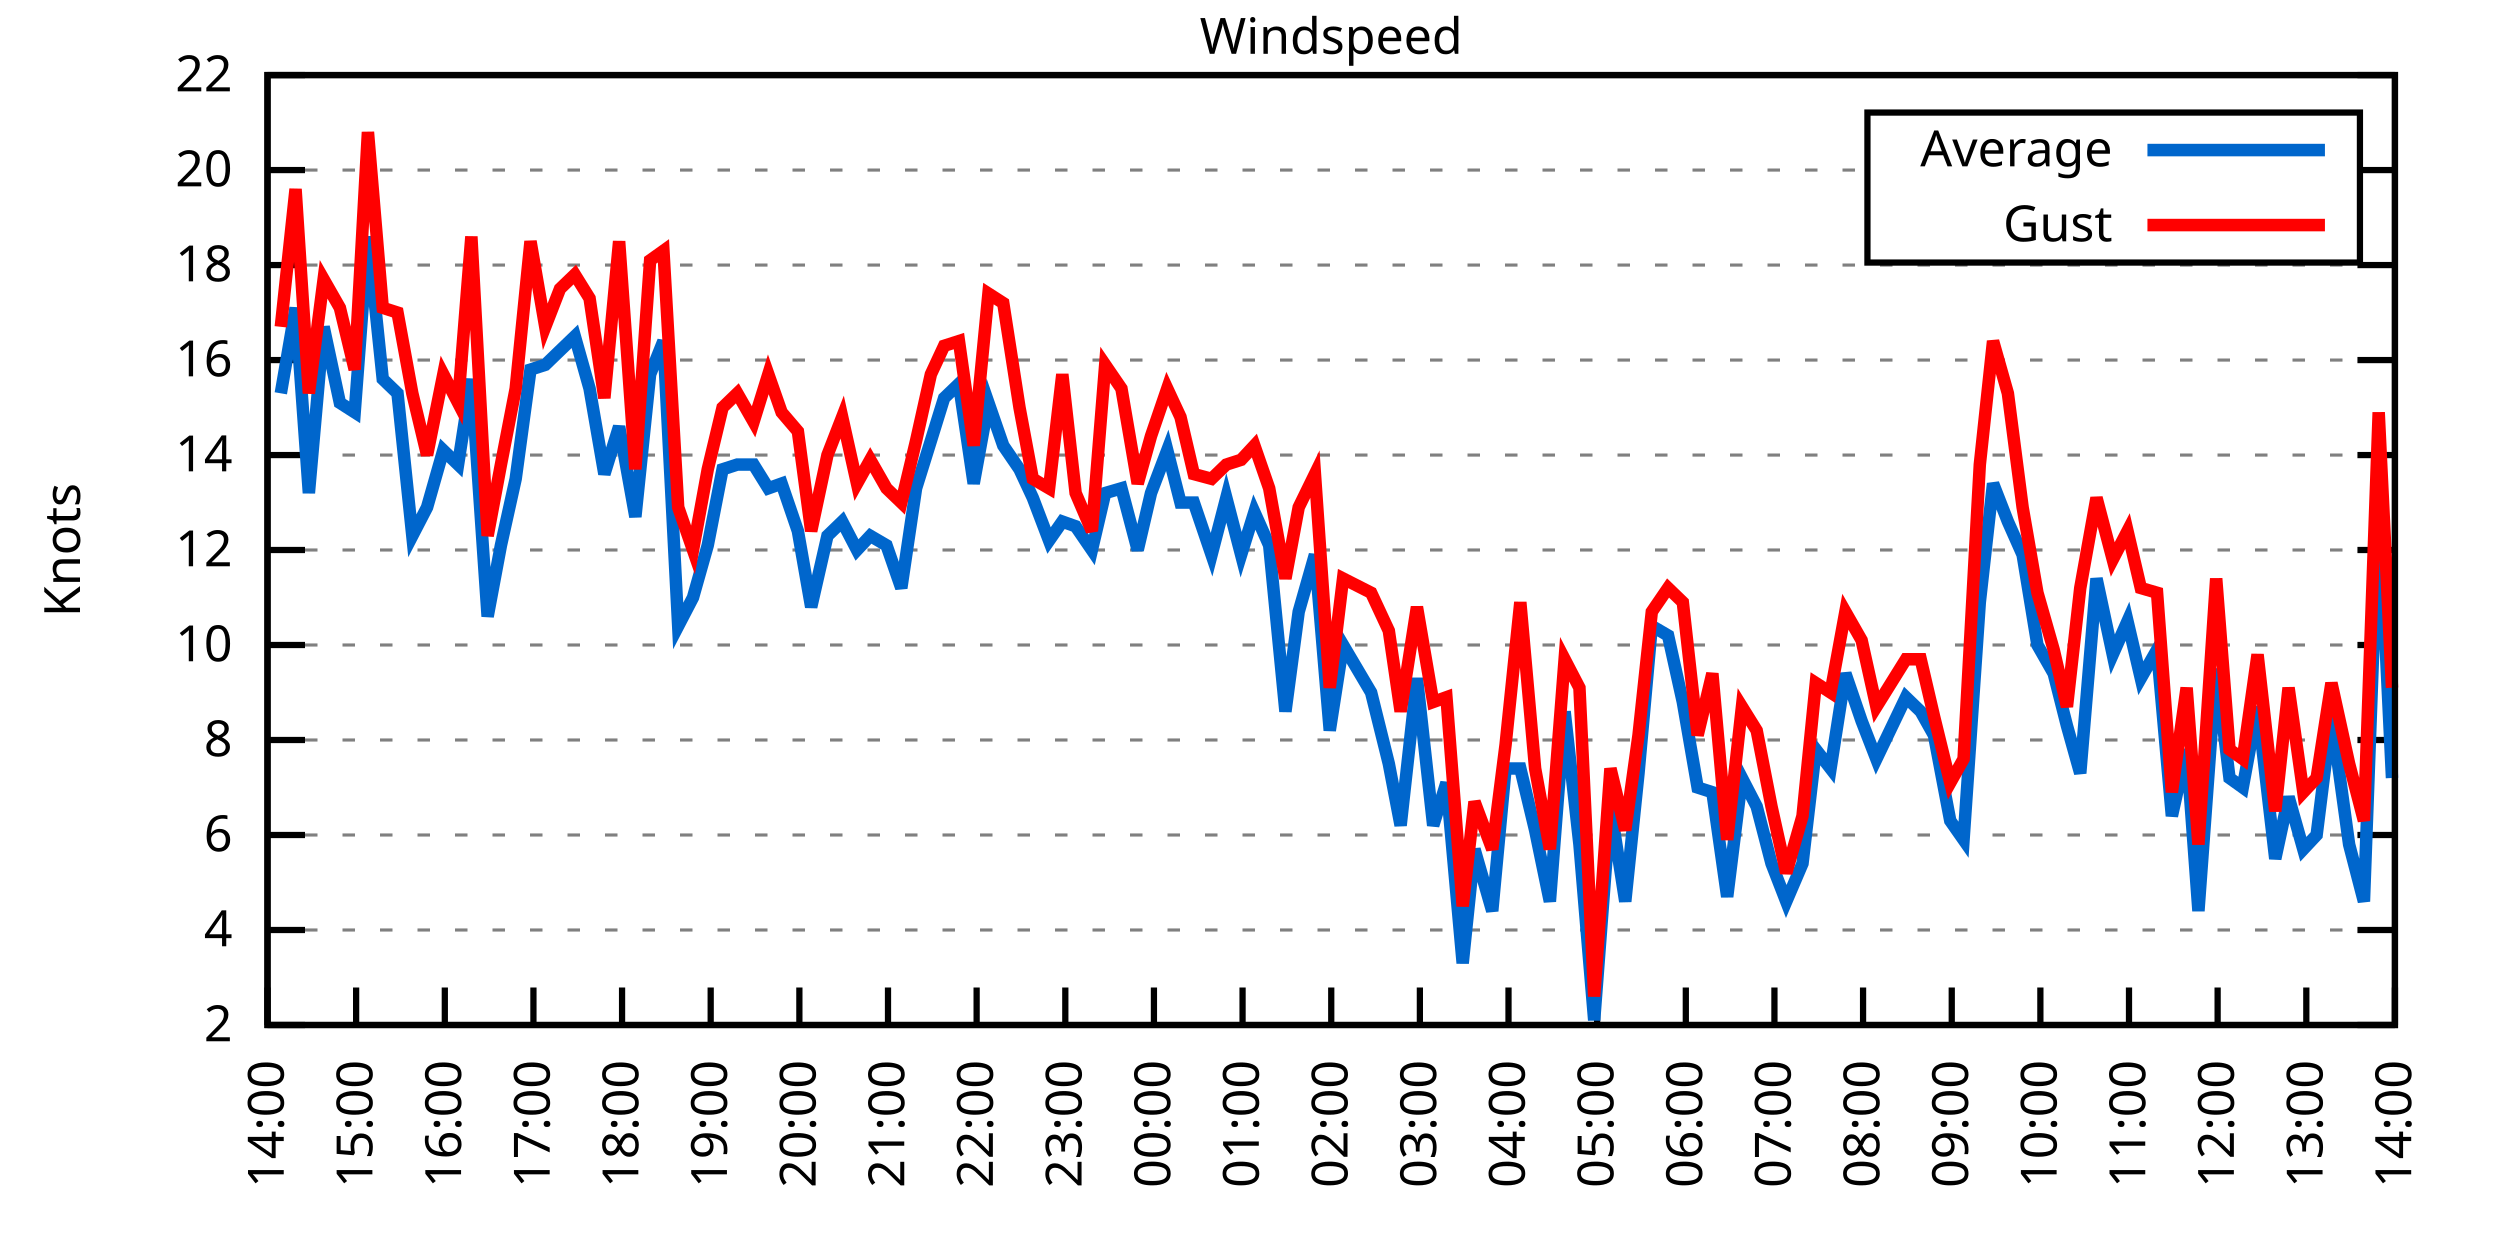
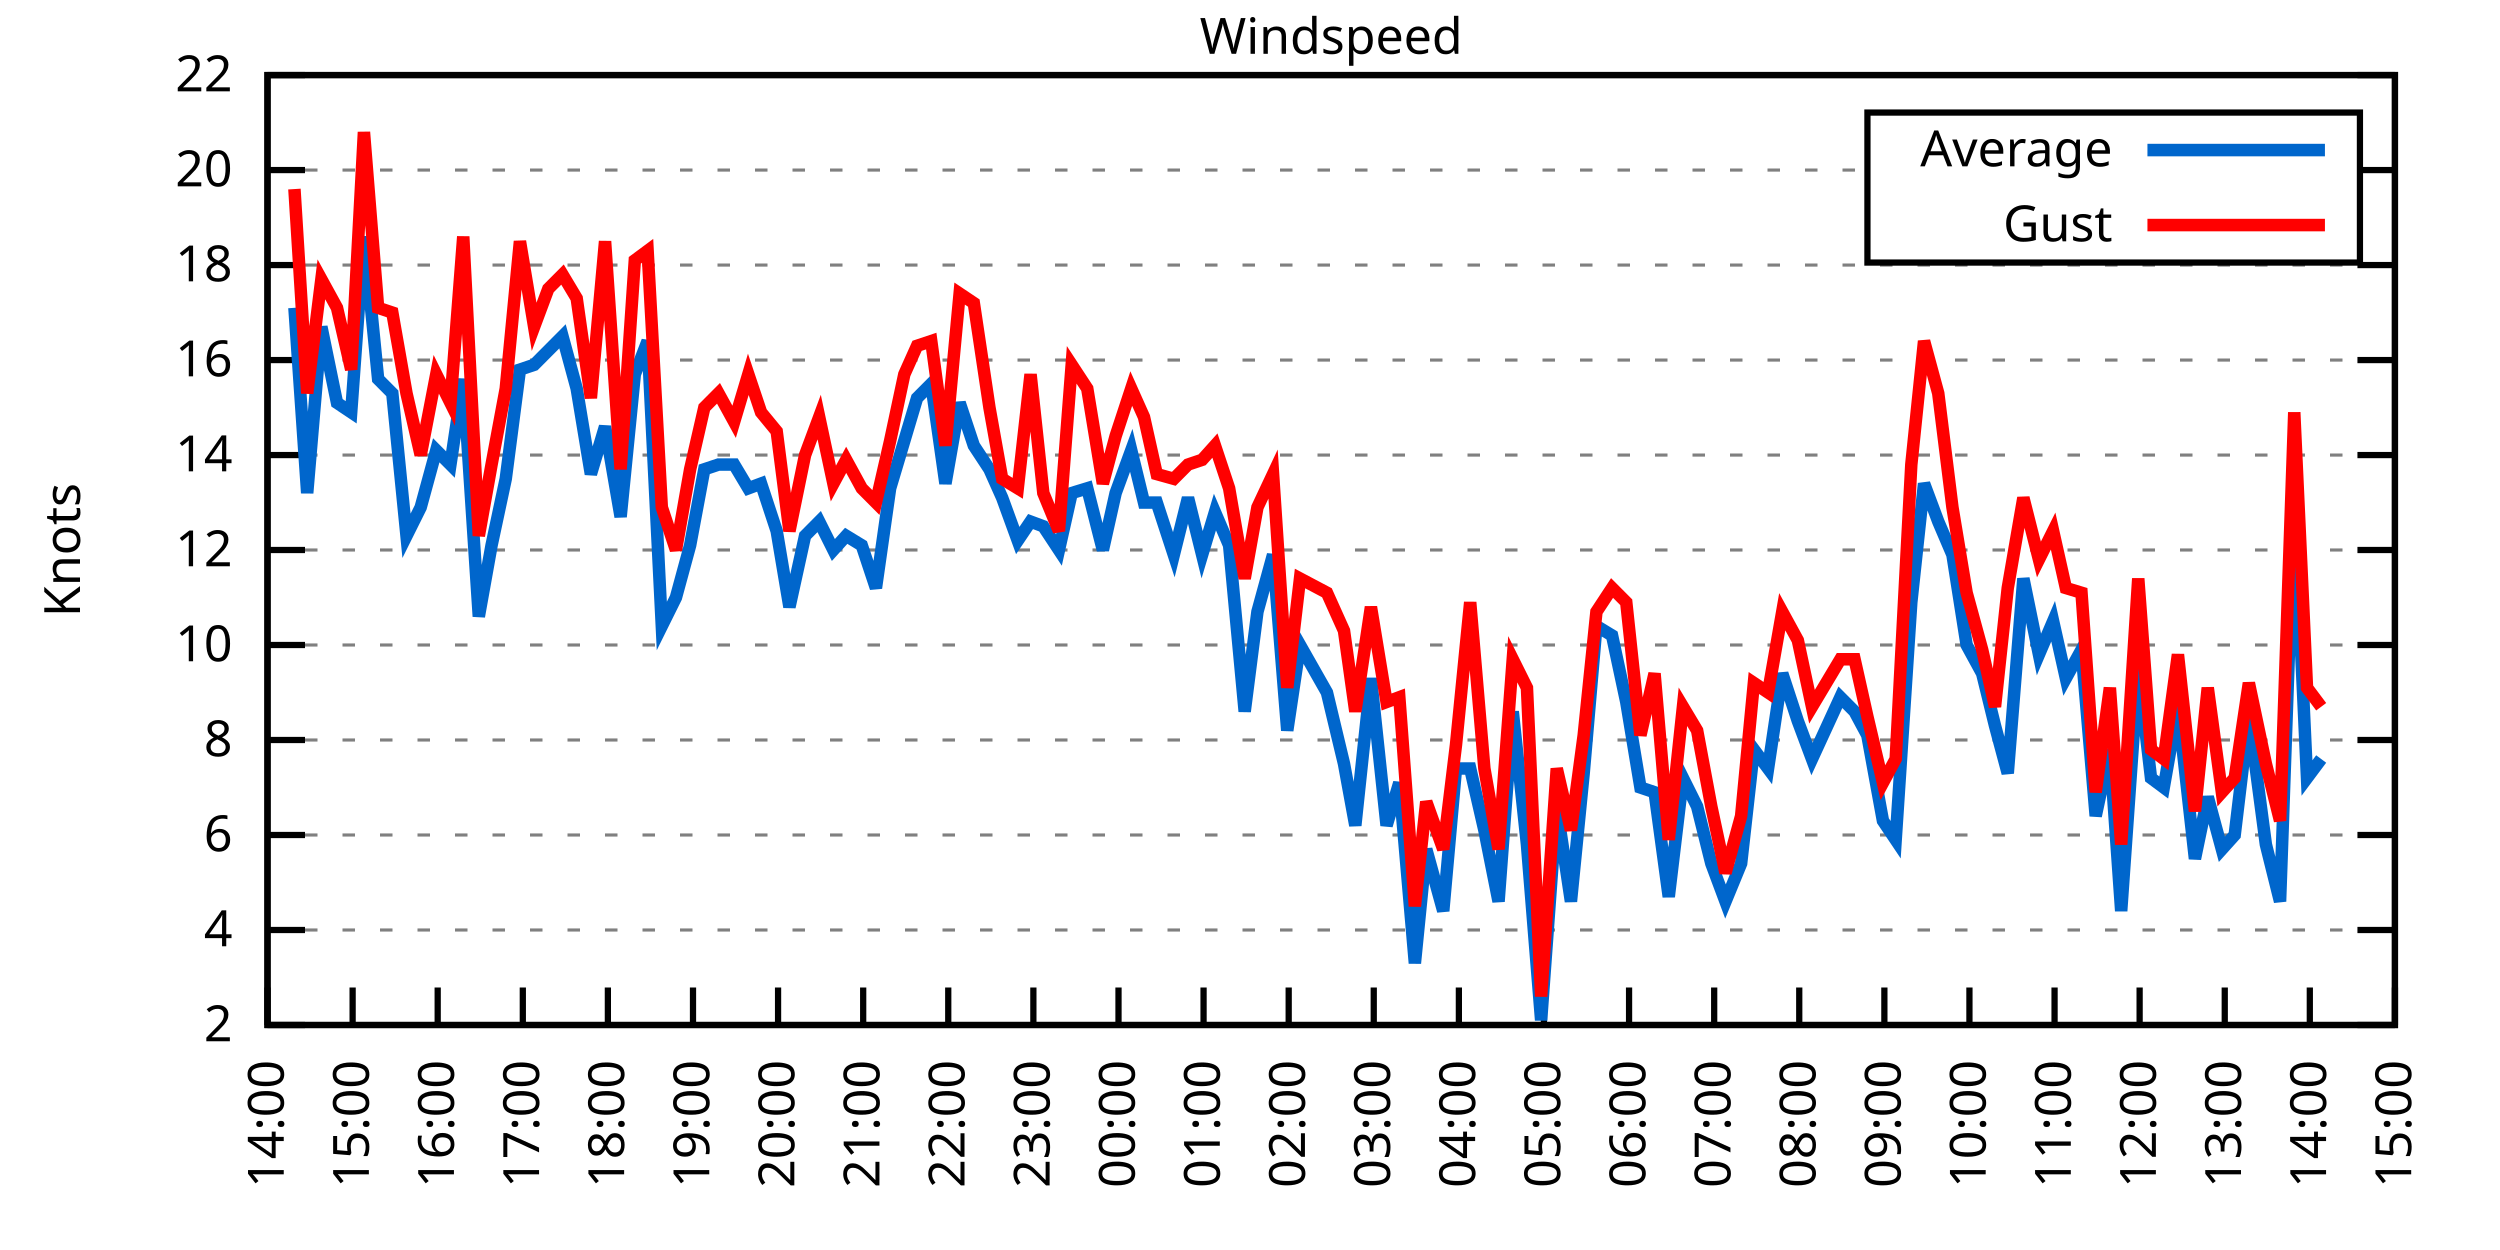
<svg xmlns="http://www.w3.org/2000/svg" xmlns:xlink="http://www.w3.org/1999/xlink" width="400" height="200" viewBox="0 0 400 200">
  <g id="gnuplot_canvas">
    <rect x="0" y="0" width="400" height="200" fill="none" />
    <defs>
      <circle id="gpDot" r="0.5" stroke-width="0.5" stroke="currentColor" />
      <path id="gpPt0" stroke-width="0.333" stroke="currentColor" d="M-1,0 h2 M0,-1 v2" />
      <path id="gpPt1" stroke-width="0.333" stroke="currentColor" d="M-1,-1 L1,1 M1,-1 L-1,1" />
      <path id="gpPt2" stroke-width="0.333" stroke="currentColor" d="M-1,0 L1,0 M0,-1 L0,1 M-1,-1 L1,1 M-1,1 L1,-1" />
      <rect id="gpPt3" stroke-width="0.333" stroke="currentColor" x="-1" y="-1" width="2" height="2" />
      <rect id="gpPt4" stroke-width="0.333" stroke="currentColor" fill="currentColor" x="-1" y="-1" width="2" height="2" />
      <circle id="gpPt5" stroke-width="0.333" stroke="currentColor" cx="0" cy="0" r="1" />
      <use xlink:href="#gpPt5" id="gpPt6" fill="currentColor" stroke="none" />
      <path id="gpPt7" stroke-width="0.333" stroke="currentColor" d="M0,-1.33 L-1.33,0.67 L1.33,0.67 z" />
      <use xlink:href="#gpPt7" id="gpPt8" fill="currentColor" stroke="none" />
      <use xlink:href="#gpPt7" id="gpPt9" stroke="currentColor" transform="rotate(180)" />
      <use xlink:href="#gpPt9" id="gpPt10" fill="currentColor" stroke="none" />
      <use xlink:href="#gpPt3" id="gpPt11" stroke="currentColor" transform="rotate(45)" />
      <use xlink:href="#gpPt11" id="gpPt12" fill="currentColor" stroke="none" />
      <path id="gpPt13" stroke-width="0.333" stroke="currentColor" d="M0,1.330 L1.265,0.411 L0.782,-1.067 L-0.782,-1.076 L-1.265,0.411 z" />
      <use xlink:href="#gpPt13" id="gpPt14" fill="currentColor" stroke="none" />
      <filter id="textbox" filterUnits="objectBoundingBox" x="0" y="0" height="1" width="1">
        <feFlood flood-color="white" flood-opacity="1" result="bgnd" />
        <feComposite in="SourceGraphic" in2="bgnd" operator="atop" />
      </filter>
      <filter id="greybox" filterUnits="objectBoundingBox" x="0" y="0" height="1" width="1">
        <feFlood flood-color="lightgrey" flood-opacity="1" result="grey" />
        <feComposite in="SourceGraphic" in2="grey" operator="atop" />
      </filter>
    </defs>
    <g fill="none" color="white" stroke="currentColor" stroke-width="1.00" stroke-linecap="butt" stroke-linejoin="miter">
</g>
    <g fill="none" color="black" stroke="currentColor" stroke-width="1.00" stroke-linecap="butt" stroke-linejoin="miter">
      <g stroke="none" shape-rendering="crispEdges">
        <polygon fill="rgb(255, 255, 255)" points="42.80,164.00 383.18,164.00 383.18,12.02 42.80,12.02 " />
      </g>
    </g>
    <g fill="none" color="black" stroke="currentColor" stroke-width="1.00" stroke-linecap="butt" stroke-linejoin="miter">
</g>
    <g fill="none" color="black" stroke="black" stroke-width="0.50" stroke-linecap="butt" stroke-linejoin="miter">
</g>
    <g fill="none" color="gray" stroke="currentColor" stroke-width="0.50" stroke-linecap="butt" stroke-linejoin="miter">
      <path stroke="gray" stroke-dasharray="2,4" class="gridline" d="M42.80,164.00 L383.19,164.00  " />
    </g>
    <g fill="none" color="gray" stroke="gray" stroke-width="1.00" stroke-linecap="butt" stroke-linejoin="miter">
</g>
    <g fill="none" color="black" stroke="currentColor" stroke-width="1.00" stroke-linecap="butt" stroke-linejoin="miter">
      <path stroke="black" d="M42.80,164.00 L48.80,164.00 M383.19,164.00 L377.19,164.00  " />
      <g transform="translate(37.20,166.60)" stroke="none" fill="black" font-family="Sans" font-size="8.00" text-anchor="end">
        <text>
          <tspan font-family="Sans"> 2</tspan>
        </text>
      </g>
    </g>
    <g fill="none" color="black" stroke="currentColor" stroke-width="1.00" stroke-linecap="butt" stroke-linejoin="miter">
</g>
    <g fill="none" color="black" stroke="black" stroke-width="0.50" stroke-linecap="butt" stroke-linejoin="miter">
</g>
    <g fill="none" color="gray" stroke="currentColor" stroke-width="0.50" stroke-linecap="butt" stroke-linejoin="miter">
      <path stroke="gray" stroke-dasharray="2,4" class="gridline" d="M42.80,148.80 L383.19,148.80  " />
    </g>
    <g fill="none" color="gray" stroke="gray" stroke-width="1.00" stroke-linecap="butt" stroke-linejoin="miter">
</g>
    <g fill="none" color="black" stroke="currentColor" stroke-width="1.00" stroke-linecap="butt" stroke-linejoin="miter">
      <path stroke="black" d="M42.80,148.80 L48.80,148.80 M383.19,148.80 L377.19,148.80  " />
      <g transform="translate(37.20,151.40)" stroke="none" fill="black" font-family="Sans" font-size="8.00" text-anchor="end">
        <text>
          <tspan font-family="Sans"> 4</tspan>
        </text>
      </g>
    </g>
    <g fill="none" color="black" stroke="currentColor" stroke-width="1.00" stroke-linecap="butt" stroke-linejoin="miter">
</g>
    <g fill="none" color="black" stroke="black" stroke-width="0.50" stroke-linecap="butt" stroke-linejoin="miter">
</g>
    <g fill="none" color="gray" stroke="currentColor" stroke-width="0.50" stroke-linecap="butt" stroke-linejoin="miter">
      <path stroke="gray" stroke-dasharray="2,4" class="gridline" d="M42.80,133.60 L383.19,133.60  " />
    </g>
    <g fill="none" color="gray" stroke="gray" stroke-width="1.00" stroke-linecap="butt" stroke-linejoin="miter">
</g>
    <g fill="none" color="black" stroke="currentColor" stroke-width="1.00" stroke-linecap="butt" stroke-linejoin="miter">
      <path stroke="black" d="M42.80,133.60 L48.80,133.60 M383.19,133.60 L377.19,133.60  " />
      <g transform="translate(37.20,136.20)" stroke="none" fill="black" font-family="Sans" font-size="8.00" text-anchor="end">
        <text>
          <tspan font-family="Sans"> 6</tspan>
        </text>
      </g>
    </g>
    <g fill="none" color="black" stroke="currentColor" stroke-width="1.00" stroke-linecap="butt" stroke-linejoin="miter">
</g>
    <g fill="none" color="black" stroke="black" stroke-width="0.50" stroke-linecap="butt" stroke-linejoin="miter">
</g>
    <g fill="none" color="gray" stroke="currentColor" stroke-width="0.50" stroke-linecap="butt" stroke-linejoin="miter">
      <path stroke="gray" stroke-dasharray="2,4" class="gridline" d="M42.80,118.40 L383.19,118.40  " />
    </g>
    <g fill="none" color="gray" stroke="gray" stroke-width="1.00" stroke-linecap="butt" stroke-linejoin="miter">
</g>
    <g fill="none" color="black" stroke="currentColor" stroke-width="1.00" stroke-linecap="butt" stroke-linejoin="miter">
      <path stroke="black" d="M42.80,118.40 L48.80,118.40 M383.19,118.40 L377.19,118.40  " />
      <g transform="translate(37.20,121.00)" stroke="none" fill="black" font-family="Sans" font-size="8.00" text-anchor="end">
        <text>
          <tspan font-family="Sans"> 8</tspan>
        </text>
      </g>
    </g>
    <g fill="none" color="black" stroke="currentColor" stroke-width="1.00" stroke-linecap="butt" stroke-linejoin="miter">
</g>
    <g fill="none" color="black" stroke="black" stroke-width="0.50" stroke-linecap="butt" stroke-linejoin="miter">
</g>
    <g fill="none" color="gray" stroke="currentColor" stroke-width="0.50" stroke-linecap="butt" stroke-linejoin="miter">
      <path stroke="gray" stroke-dasharray="2,4" class="gridline" d="M42.80,103.20 L383.19,103.20  " />
    </g>
    <g fill="none" color="gray" stroke="gray" stroke-width="1.00" stroke-linecap="butt" stroke-linejoin="miter">
</g>
    <g fill="none" color="black" stroke="currentColor" stroke-width="1.00" stroke-linecap="butt" stroke-linejoin="miter">
      <path stroke="black" d="M42.80,103.20 L48.80,103.20 M383.19,103.20 L377.19,103.20  " />
      <g transform="translate(37.20,105.80)" stroke="none" fill="black" font-family="Sans" font-size="8.00" text-anchor="end">
        <text>
          <tspan font-family="Sans"> 10</tspan>
        </text>
      </g>
    </g>
    <g fill="none" color="black" stroke="currentColor" stroke-width="1.00" stroke-linecap="butt" stroke-linejoin="miter">
</g>
    <g fill="none" color="black" stroke="black" stroke-width="0.50" stroke-linecap="butt" stroke-linejoin="miter">
</g>
    <g fill="none" color="gray" stroke="currentColor" stroke-width="0.50" stroke-linecap="butt" stroke-linejoin="miter">
      <path stroke="gray" stroke-dasharray="2,4" class="gridline" d="M42.80,88.00 L383.19,88.00  " />
    </g>
    <g fill="none" color="gray" stroke="gray" stroke-width="1.00" stroke-linecap="butt" stroke-linejoin="miter">
</g>
    <g fill="none" color="black" stroke="currentColor" stroke-width="1.00" stroke-linecap="butt" stroke-linejoin="miter">
      <path stroke="black" d="M42.80,88.00 L48.80,88.00 M383.19,88.00 L377.19,88.00  " />
      <g transform="translate(37.20,90.60)" stroke="none" fill="black" font-family="Sans" font-size="8.00" text-anchor="end">
        <text>
          <tspan font-family="Sans"> 12</tspan>
        </text>
      </g>
    </g>
    <g fill="none" color="black" stroke="currentColor" stroke-width="1.00" stroke-linecap="butt" stroke-linejoin="miter">
</g>
    <g fill="none" color="black" stroke="black" stroke-width="0.50" stroke-linecap="butt" stroke-linejoin="miter">
</g>
    <g fill="none" color="gray" stroke="currentColor" stroke-width="0.50" stroke-linecap="butt" stroke-linejoin="miter">
      <path stroke="gray" stroke-dasharray="2,4" class="gridline" d="M42.80,72.81 L383.19,72.81  " />
    </g>
    <g fill="none" color="gray" stroke="gray" stroke-width="1.00" stroke-linecap="butt" stroke-linejoin="miter">
</g>
    <g fill="none" color="black" stroke="currentColor" stroke-width="1.00" stroke-linecap="butt" stroke-linejoin="miter">
      <path stroke="black" d="M42.80,72.81 L48.80,72.81 M383.19,72.81 L377.19,72.81  " />
      <g transform="translate(37.20,75.41)" stroke="none" fill="black" font-family="Sans" font-size="8.00" text-anchor="end">
        <text>
          <tspan font-family="Sans"> 14</tspan>
        </text>
      </g>
    </g>
    <g fill="none" color="black" stroke="currentColor" stroke-width="1.00" stroke-linecap="butt" stroke-linejoin="miter">
</g>
    <g fill="none" color="black" stroke="black" stroke-width="0.50" stroke-linecap="butt" stroke-linejoin="miter">
</g>
    <g fill="none" color="gray" stroke="currentColor" stroke-width="0.50" stroke-linecap="butt" stroke-linejoin="miter">
      <path stroke="gray" stroke-dasharray="2,4" class="gridline" d="M42.80,57.61 L383.19,57.61  " />
    </g>
    <g fill="none" color="gray" stroke="gray" stroke-width="1.00" stroke-linecap="butt" stroke-linejoin="miter">
</g>
    <g fill="none" color="black" stroke="currentColor" stroke-width="1.00" stroke-linecap="butt" stroke-linejoin="miter">
      <path stroke="black" d="M42.80,57.61 L48.80,57.61 M383.19,57.61 L377.19,57.61  " />
      <g transform="translate(37.20,60.21)" stroke="none" fill="black" font-family="Sans" font-size="8.00" text-anchor="end">
        <text>
          <tspan font-family="Sans"> 16</tspan>
        </text>
      </g>
    </g>
    <g fill="none" color="black" stroke="currentColor" stroke-width="1.00" stroke-linecap="butt" stroke-linejoin="miter">
</g>
    <g fill="none" color="black" stroke="black" stroke-width="0.50" stroke-linecap="butt" stroke-linejoin="miter">
</g>
    <g fill="none" color="gray" stroke="currentColor" stroke-width="0.50" stroke-linecap="butt" stroke-linejoin="miter">
      <path stroke="gray" stroke-dasharray="2,4" class="gridline" d="M42.80,42.41 L383.19,42.41  " />
    </g>
    <g fill="none" color="gray" stroke="gray" stroke-width="1.00" stroke-linecap="butt" stroke-linejoin="miter">
</g>
    <g fill="none" color="black" stroke="currentColor" stroke-width="1.00" stroke-linecap="butt" stroke-linejoin="miter">
      <path stroke="black" d="M42.80,42.41 L48.80,42.41 M383.19,42.41 L377.19,42.41  " />
      <g transform="translate(37.20,45.01)" stroke="none" fill="black" font-family="Sans" font-size="8.00" text-anchor="end">
        <text>
          <tspan font-family="Sans"> 18</tspan>
        </text>
      </g>
    </g>
    <g fill="none" color="black" stroke="currentColor" stroke-width="1.00" stroke-linecap="butt" stroke-linejoin="miter">
</g>
    <g fill="none" color="black" stroke="black" stroke-width="0.50" stroke-linecap="butt" stroke-linejoin="miter">
</g>
    <g fill="none" color="gray" stroke="currentColor" stroke-width="0.50" stroke-linecap="butt" stroke-linejoin="miter">
      <path stroke="gray" stroke-dasharray="2,4" class="gridline" d="M42.80,27.21 L298.79,27.21 M377.59,27.21 L383.19,27.21  " />
    </g>
    <g fill="none" color="gray" stroke="gray" stroke-width="1.00" stroke-linecap="butt" stroke-linejoin="miter">
</g>
    <g fill="none" color="black" stroke="currentColor" stroke-width="1.00" stroke-linecap="butt" stroke-linejoin="miter">
      <path stroke="black" d="M42.80,27.21 L48.80,27.21 M383.19,27.21 L377.19,27.21  " />
      <g transform="translate(37.20,29.81)" stroke="none" fill="black" font-family="Sans" font-size="8.00" text-anchor="end">
        <text>
          <tspan font-family="Sans"> 20</tspan>
        </text>
      </g>
    </g>
    <g fill="none" color="black" stroke="currentColor" stroke-width="1.00" stroke-linecap="butt" stroke-linejoin="miter">
</g>
    <g fill="none" color="black" stroke="black" stroke-width="0.50" stroke-linecap="butt" stroke-linejoin="miter">
</g>
    <g fill="none" color="gray" stroke="currentColor" stroke-width="0.50" stroke-linecap="butt" stroke-linejoin="miter">
      <path stroke="gray" stroke-dasharray="2,4" class="gridline" d="M42.80,12.01 L383.19,12.01  " />
    </g>
    <g fill="none" color="gray" stroke="gray" stroke-width="1.00" stroke-linecap="butt" stroke-linejoin="miter">
</g>
    <g fill="none" color="black" stroke="currentColor" stroke-width="1.00" stroke-linecap="butt" stroke-linejoin="miter">
      <path stroke="black" d="M42.80,12.01 L48.80,12.01 M383.19,12.01 L377.19,12.01  " />
      <g transform="translate(37.20,14.61)" stroke="none" fill="black" font-family="Sans" font-size="8.00" text-anchor="end">
        <text>
          <tspan font-family="Sans"> 22</tspan>
        </text>
      </g>
    </g>
    <g fill="none" color="black" stroke="currentColor" stroke-width="1.00" stroke-linecap="butt" stroke-linejoin="miter">
      <path stroke="black" d="M42.80,164.00 L42.80,158.00  " />
      <g transform="translate(45.40,169.60) rotate(270.00)" stroke="none" fill="black" font-family="Sans" font-size="8.00" text-anchor="end">
        <text>
          <tspan font-family="Sans">14:00</tspan>
        </text>
      </g>
    </g>
    <g fill="none" color="black" stroke="currentColor" stroke-width="1.00" stroke-linecap="butt" stroke-linejoin="miter">
-       <path stroke="black" d="M56.98,164.00 L56.98,158.00  " />
-       <g transform="translate(59.58,169.60) rotate(270.00)" stroke="none" fill="black" font-family="Sans" font-size="8.00" text-anchor="end">
+       <path stroke="black" d="M56.42,164.00 L56.42,158.00  " />
+       <g transform="translate(59.02,169.60) rotate(270.00)" stroke="none" fill="black" font-family="Sans" font-size="8.00" text-anchor="end">
        <text>
          <tspan font-family="Sans">15:00</tspan>
        </text>
      </g>
    </g>
    <g fill="none" color="black" stroke="currentColor" stroke-width="1.00" stroke-linecap="butt" stroke-linejoin="miter">
-       <path stroke="black" d="M71.17,164.00 L71.17,158.00  " />
-       <g transform="translate(73.77,169.60) rotate(270.00)" stroke="none" fill="black" font-family="Sans" font-size="8.00" text-anchor="end">
+       <path stroke="black" d="M70.03,164.00 L70.03,158.00  " />
+       <g transform="translate(72.63,169.60) rotate(270.00)" stroke="none" fill="black" font-family="Sans" font-size="8.00" text-anchor="end">
        <text>
          <tspan font-family="Sans">16:00</tspan>
        </text>
      </g>
    </g>
    <g fill="none" color="black" stroke="currentColor" stroke-width="1.00" stroke-linecap="butt" stroke-linejoin="miter">
-       <path stroke="black" d="M85.35,164.00 L85.35,158.00  " />
-       <g transform="translate(87.95,169.60) rotate(270.00)" stroke="none" fill="black" font-family="Sans" font-size="8.00" text-anchor="end">
+       <path stroke="black" d="M83.65,164.00 L83.65,158.00  " />
+       <g transform="translate(86.25,169.60) rotate(270.00)" stroke="none" fill="black" font-family="Sans" font-size="8.00" text-anchor="end">
        <text>
          <tspan font-family="Sans">17:00</tspan>
        </text>
      </g>
    </g>
    <g fill="none" color="black" stroke="currentColor" stroke-width="1.00" stroke-linecap="butt" stroke-linejoin="miter">
-       <path stroke="black" d="M99.53,164.00 L99.53,158.00  " />
-       <g transform="translate(102.13,169.60) rotate(270.00)" stroke="none" fill="black" font-family="Sans" font-size="8.00" text-anchor="end">
+       <path stroke="black" d="M97.26,164.00 L97.26,158.00  " />
+       <g transform="translate(99.86,169.60) rotate(270.00)" stroke="none" fill="black" font-family="Sans" font-size="8.00" text-anchor="end">
        <text>
          <tspan font-family="Sans">18:00</tspan>
        </text>
      </g>
    </g>
    <g fill="none" color="black" stroke="currentColor" stroke-width="1.00" stroke-linecap="butt" stroke-linejoin="miter">
-       <path stroke="black" d="M113.71,164.00 L113.71,158.00  " />
-       <g transform="translate(116.31,169.60) rotate(270.00)" stroke="none" fill="black" font-family="Sans" font-size="8.00" text-anchor="end">
+       <path stroke="black" d="M110.88,164.00 L110.88,158.00  " />
+       <g transform="translate(113.48,169.60) rotate(270.00)" stroke="none" fill="black" font-family="Sans" font-size="8.00" text-anchor="end">
        <text>
          <tspan font-family="Sans">19:00</tspan>
        </text>
      </g>
    </g>
    <g fill="none" color="black" stroke="currentColor" stroke-width="1.00" stroke-linecap="butt" stroke-linejoin="miter">
-       <path stroke="black" d="M127.90,164.00 L127.90,158.00  " />
-       <g transform="translate(130.50,169.60) rotate(270.00)" stroke="none" fill="black" font-family="Sans" font-size="8.00" text-anchor="end">
+       <path stroke="black" d="M124.49,164.00 L124.49,158.00  " />
+       <g transform="translate(127.09,169.60) rotate(270.00)" stroke="none" fill="black" font-family="Sans" font-size="8.00" text-anchor="end">
        <text>
          <tspan font-family="Sans">20:00</tspan>
        </text>
      </g>
    </g>
    <g fill="none" color="black" stroke="currentColor" stroke-width="1.00" stroke-linecap="butt" stroke-linejoin="miter">
-       <path stroke="black" d="M142.08,164.00 L142.08,158.00  " />
-       <g transform="translate(144.68,169.60) rotate(270.00)" stroke="none" fill="black" font-family="Sans" font-size="8.00" text-anchor="end">
+       <path stroke="black" d="M138.11,164.00 L138.11,158.00  " />
+       <g transform="translate(140.71,169.60) rotate(270.00)" stroke="none" fill="black" font-family="Sans" font-size="8.00" text-anchor="end">
        <text>
          <tspan font-family="Sans">21:00</tspan>
        </text>
      </g>
    </g>
    <g fill="none" color="black" stroke="currentColor" stroke-width="1.00" stroke-linecap="butt" stroke-linejoin="miter">
-       <path stroke="black" d="M156.26,164.00 L156.26,158.00  " />
-       <g transform="translate(158.86,169.60) rotate(270.00)" stroke="none" fill="black" font-family="Sans" font-size="8.00" text-anchor="end">
+       <path stroke="black" d="M151.72,164.00 L151.72,158.00  " />
+       <g transform="translate(154.32,169.60) rotate(270.00)" stroke="none" fill="black" font-family="Sans" font-size="8.00" text-anchor="end">
        <text>
          <tspan font-family="Sans">22:00</tspan>
        </text>
      </g>
    </g>
    <g fill="none" color="black" stroke="currentColor" stroke-width="1.00" stroke-linecap="butt" stroke-linejoin="miter">
-       <path stroke="black" d="M170.45,164.00 L170.45,158.00  " />
-       <g transform="translate(173.05,169.60) rotate(270.00)" stroke="none" fill="black" font-family="Sans" font-size="8.00" text-anchor="end">
+       <path stroke="black" d="M165.34,164.00 L165.34,158.00  " />
+       <g transform="translate(167.94,169.60) rotate(270.00)" stroke="none" fill="black" font-family="Sans" font-size="8.00" text-anchor="end">
        <text>
          <tspan font-family="Sans">23:00</tspan>
        </text>
      </g>
    </g>
    <g fill="none" color="black" stroke="currentColor" stroke-width="1.00" stroke-linecap="butt" stroke-linejoin="miter">
-       <path stroke="black" d="M184.63,164.00 L184.63,158.00  " />
-       <g transform="translate(187.23,169.60) rotate(270.00)" stroke="none" fill="black" font-family="Sans" font-size="8.00" text-anchor="end">
+       <path stroke="black" d="M178.96,164.00 L178.96,158.00  " />
+       <g transform="translate(181.56,169.60) rotate(270.00)" stroke="none" fill="black" font-family="Sans" font-size="8.00" text-anchor="end">
        <text>
          <tspan font-family="Sans">00:00</tspan>
        </text>
      </g>
    </g>
    <g fill="none" color="black" stroke="currentColor" stroke-width="1.00" stroke-linecap="butt" stroke-linejoin="miter">
-       <path stroke="black" d="M198.81,164.00 L198.81,158.00  " />
-       <g transform="translate(201.41,169.60) rotate(270.00)" stroke="none" fill="black" font-family="Sans" font-size="8.00" text-anchor="end">
+       <path stroke="black" d="M192.57,164.00 L192.57,158.00  " />
+       <g transform="translate(195.17,169.60) rotate(270.00)" stroke="none" fill="black" font-family="Sans" font-size="8.00" text-anchor="end">
        <text>
          <tspan font-family="Sans">01:00</tspan>
        </text>
      </g>
    </g>
    <g fill="none" color="black" stroke="currentColor" stroke-width="1.00" stroke-linecap="butt" stroke-linejoin="miter">
-       <path stroke="black" d="M213.00,164.00 L213.00,158.00  " />
-       <g transform="translate(215.60,169.60) rotate(270.00)" stroke="none" fill="black" font-family="Sans" font-size="8.00" text-anchor="end">
+       <path stroke="black" d="M206.19,164.00 L206.19,158.00  " />
+       <g transform="translate(208.79,169.60) rotate(270.00)" stroke="none" fill="black" font-family="Sans" font-size="8.00" text-anchor="end">
        <text>
          <tspan font-family="Sans">02:00</tspan>
        </text>
      </g>
    </g>
    <g fill="none" color="black" stroke="currentColor" stroke-width="1.00" stroke-linecap="butt" stroke-linejoin="miter">
-       <path stroke="black" d="M227.18,164.00 L227.18,158.00  " />
-       <g transform="translate(229.78,169.60) rotate(270.00)" stroke="none" fill="black" font-family="Sans" font-size="8.00" text-anchor="end">
+       <path stroke="black" d="M219.80,164.00 L219.80,158.00  " />
+       <g transform="translate(222.40,169.60) rotate(270.00)" stroke="none" fill="black" font-family="Sans" font-size="8.00" text-anchor="end">
        <text>
          <tspan font-family="Sans">03:00</tspan>
        </text>
      </g>
    </g>
    <g fill="none" color="black" stroke="currentColor" stroke-width="1.00" stroke-linecap="butt" stroke-linejoin="miter">
-       <path stroke="black" d="M241.36,164.00 L241.36,158.00  " />
-       <g transform="translate(243.96,169.60) rotate(270.00)" stroke="none" fill="black" font-family="Sans" font-size="8.00" text-anchor="end">
+       <path stroke="black" d="M233.42,164.00 L233.42,158.00  " />
+       <g transform="translate(236.02,169.60) rotate(270.00)" stroke="none" fill="black" font-family="Sans" font-size="8.00" text-anchor="end">
        <text>
          <tspan font-family="Sans">04:00</tspan>
        </text>
      </g>
    </g>
    <g fill="none" color="black" stroke="currentColor" stroke-width="1.00" stroke-linecap="butt" stroke-linejoin="miter">
-       <path stroke="black" d="M255.54,164.00 L255.54,158.00  " />
-       <g transform="translate(258.14,169.60) rotate(270.00)" stroke="none" fill="black" font-family="Sans" font-size="8.00" text-anchor="end">
+       <path stroke="black" d="M247.03,164.00 L247.03,158.00  " />
+       <g transform="translate(249.63,169.60) rotate(270.00)" stroke="none" fill="black" font-family="Sans" font-size="8.00" text-anchor="end">
        <text>
          <tspan font-family="Sans">05:00</tspan>
        </text>
      </g>
    </g>
    <g fill="none" color="black" stroke="currentColor" stroke-width="1.00" stroke-linecap="butt" stroke-linejoin="miter">
-       <path stroke="black" d="M269.73,164.00 L269.73,158.00  " />
-       <g transform="translate(272.33,169.60) rotate(270.00)" stroke="none" fill="black" font-family="Sans" font-size="8.00" text-anchor="end">
+       <path stroke="black" d="M260.65,164.00 L260.65,158.00  " />
+       <g transform="translate(263.25,169.60) rotate(270.00)" stroke="none" fill="black" font-family="Sans" font-size="8.00" text-anchor="end">
        <text>
          <tspan font-family="Sans">06:00</tspan>
        </text>
      </g>
    </g>
    <g fill="none" color="black" stroke="currentColor" stroke-width="1.00" stroke-linecap="butt" stroke-linejoin="miter">
-       <path stroke="black" d="M283.91,164.00 L283.91,158.00  " />
-       <g transform="translate(286.51,169.60) rotate(270.00)" stroke="none" fill="black" font-family="Sans" font-size="8.00" text-anchor="end">
+       <path stroke="black" d="M274.27,164.00 L274.27,158.00  " />
+       <g transform="translate(276.87,169.60) rotate(270.00)" stroke="none" fill="black" font-family="Sans" font-size="8.00" text-anchor="end">
        <text>
          <tspan font-family="Sans">07:00</tspan>
        </text>
      </g>
    </g>
    <g fill="none" color="black" stroke="currentColor" stroke-width="1.00" stroke-linecap="butt" stroke-linejoin="miter">
-       <path stroke="black" d="M298.09,164.00 L298.09,158.00  " />
-       <g transform="translate(300.69,169.60) rotate(270.00)" stroke="none" fill="black" font-family="Sans" font-size="8.00" text-anchor="end">
+       <path stroke="black" d="M287.88,164.00 L287.88,158.00  " />
+       <g transform="translate(290.48,169.60) rotate(270.00)" stroke="none" fill="black" font-family="Sans" font-size="8.00" text-anchor="end">
        <text>
          <tspan font-family="Sans">08:00</tspan>
        </text>
      </g>
    </g>
    <g fill="none" color="black" stroke="currentColor" stroke-width="1.00" stroke-linecap="butt" stroke-linejoin="miter">
-       <path stroke="black" d="M312.28,164.00 L312.28,158.00  " />
-       <g transform="translate(314.88,169.60) rotate(270.00)" stroke="none" fill="black" font-family="Sans" font-size="8.00" text-anchor="end">
+       <path stroke="black" d="M301.50,164.00 L301.50,158.00  " />
+       <g transform="translate(304.10,169.60) rotate(270.00)" stroke="none" fill="black" font-family="Sans" font-size="8.00" text-anchor="end">
        <text>
          <tspan font-family="Sans">09:00</tspan>
        </text>
      </g>
    </g>
    <g fill="none" color="black" stroke="currentColor" stroke-width="1.00" stroke-linecap="butt" stroke-linejoin="miter">
-       <path stroke="black" d="M326.46,164.00 L326.46,158.00  " />
-       <g transform="translate(329.06,169.60) rotate(270.00)" stroke="none" fill="black" font-family="Sans" font-size="8.00" text-anchor="end">
+       <path stroke="black" d="M315.11,164.00 L315.11,158.00  " />
+       <g transform="translate(317.71,169.60) rotate(270.00)" stroke="none" fill="black" font-family="Sans" font-size="8.00" text-anchor="end">
        <text>
          <tspan font-family="Sans">10:00</tspan>
        </text>
      </g>
    </g>
    <g fill="none" color="black" stroke="currentColor" stroke-width="1.00" stroke-linecap="butt" stroke-linejoin="miter">
-       <path stroke="black" d="M340.64,164.00 L340.64,158.00  " />
-       <g transform="translate(343.24,169.60) rotate(270.00)" stroke="none" fill="black" font-family="Sans" font-size="8.00" text-anchor="end">
+       <path stroke="black" d="M328.73,164.00 L328.73,158.00  " />
+       <g transform="translate(331.33,169.60) rotate(270.00)" stroke="none" fill="black" font-family="Sans" font-size="8.00" text-anchor="end">
        <text>
          <tspan font-family="Sans">11:00</tspan>
        </text>
      </g>
    </g>
    <g fill="none" color="black" stroke="currentColor" stroke-width="1.00" stroke-linecap="butt" stroke-linejoin="miter">
-       <path stroke="black" d="M354.82,164.00 L354.82,158.00  " />
-       <g transform="translate(357.42,169.60) rotate(270.00)" stroke="none" fill="black" font-family="Sans" font-size="8.00" text-anchor="end">
+       <path stroke="black" d="M342.34,164.00 L342.34,158.00  " />
+       <g transform="translate(344.94,169.60) rotate(270.00)" stroke="none" fill="black" font-family="Sans" font-size="8.00" text-anchor="end">
        <text>
          <tspan font-family="Sans">12:00</tspan>
        </text>
      </g>
    </g>
    <g fill="none" color="black" stroke="currentColor" stroke-width="1.00" stroke-linecap="butt" stroke-linejoin="miter">
-       <path stroke="black" d="M369.01,164.00 L369.01,158.00  " />
-       <g transform="translate(371.61,169.60) rotate(270.00)" stroke="none" fill="black" font-family="Sans" font-size="8.00" text-anchor="end">
+       <path stroke="black" d="M355.96,164.00 L355.96,158.00  " />
+       <g transform="translate(358.56,169.60) rotate(270.00)" stroke="none" fill="black" font-family="Sans" font-size="8.00" text-anchor="end">
        <text>
          <tspan font-family="Sans">13:00</tspan>
+         </text>
+       </g>
+     </g>
+     <g fill="none" color="black" stroke="currentColor" stroke-width="1.00" stroke-linecap="butt" stroke-linejoin="miter">
+       <path stroke="black" d="M369.57,164.00 L369.57,158.00  " />
+       <g transform="translate(372.17,169.60) rotate(270.00)" stroke="none" fill="black" font-family="Sans" font-size="8.00" text-anchor="end">
+         <text>
+           <tspan font-family="Sans">14:00</tspan>
        </text>
      </g>
    </g>
    <g fill="none" color="black" stroke="currentColor" stroke-width="1.00" stroke-linecap="butt" stroke-linejoin="miter">
      <path stroke="black" d="M383.19,164.00 L383.19,158.00  " />
      <g transform="translate(385.79,169.60) rotate(270.00)" stroke="none" fill="black" font-family="Sans" font-size="8.00" text-anchor="end">
        <text>
-           <tspan font-family="Sans">14:00</tspan>
+           <tspan font-family="Sans">15:00</tspan>
        </text>
      </g>
    </g>
    <g fill="none" color="black" stroke="currentColor" stroke-width="1.00" stroke-linecap="butt" stroke-linejoin="miter">
</g>
    <g fill="none" color="black" stroke="currentColor" stroke-width="1.00" stroke-linecap="butt" stroke-linejoin="miter">
      <path stroke="black" d="M42.80,12.01 L42.80,164.00 L383.19,164.00 L383.19,12.01 L42.80,12.01 Z  " />
    </g>
    <g fill="none" color="black" stroke="currentColor" stroke-width="1.00" stroke-linecap="butt" stroke-linejoin="miter">
</g>
    <g fill="none" color="black" stroke="currentColor" stroke-width="1.00" stroke-linecap="butt" stroke-linejoin="miter">
      <path stroke="black" d="M298.79,42.01 L298.79,18.01 L377.59,18.01 L377.59,42.01 L298.79,42.01 Z  " />
    </g>
    <g id="Windspeed_plot_1">
      <g fill="none" color="white" stroke="black" stroke-width="2.00" stroke-linecap="butt" stroke-linejoin="miter">
</g>
      <g fill="none" color="black" stroke="currentColor" stroke-width="2.00" stroke-linecap="butt" stroke-linejoin="miter">
        <g transform="translate(337.99,26.61)" stroke="none" fill="black" font-family="Sans" font-size="8.00" text-anchor="end">
          <text>
            <tspan font-family="Sans">Average</tspan>
          </text>
        </g>
      </g>
      <g fill="none" color="black" stroke="currentColor" stroke-width="2.00" stroke-linecap="butt" stroke-linejoin="miter">
-         <path stroke="rgb(  0, 102, 204)" d="M343.59,24.01 L371.99,24.01 M44.93,62.93 L47.29,49.25 L49.42,78.89 L51.78,52.29 L54.38,64.45 L56.75,65.97   L58.87,37.85 L61.24,60.65 L63.60,62.93 L65.97,85.73 L68.33,81.17 L70.93,72.05 L73.29,74.33 L75.42,60.65   L78.02,98.64 L80.15,87.25 L82.51,76.61 L84.88,59.13 L87.24,58.37 L89.60,56.09 L91.97,53.81 L94.33,62.17   L96.70,75.85 L99.06,68.25 L101.66,82.69 L104.02,59.89 L106.15,54.57 L108.51,100.16 L110.88,95.60 L113.24,87.25   L115.61,75.09 L117.97,74.33 L120.57,74.33 L122.93,78.13 L125.06,77.37 L127.66,84.97 L129.79,97.12 L132.39,85.73   L134.75,83.45 L137.12,88.00 L139.24,85.73 L141.84,87.25 L144.21,94.08 L146.57,78.13 L148.94,70.53 L151.06,63.69   L153.43,61.41 L155.79,77.37 L158.15,64.45 L160.52,71.29 L163.12,75.09 L165.25,79.65 L167.85,86.49 L169.97,83.45   L172.10,84.21 L174.70,88.00 L176.83,78.89 L179.43,78.13 L182.03,88.00 L184.16,78.89 L186.76,72.05 L188.88,80.41   L191.01,80.41 L193.85,88.76 L196.21,79.65 L198.58,88.76 L200.70,81.93 L203.07,87.25 L205.67,113.84 L207.79,97.88   L210.39,88.76 L212.76,116.88 L214.89,103.20 L219.38,110.80 L222.21,122.20 L224.10,132.08 L226.71,108.52 L229.31,132.08   L231.43,125.24 L234.03,154.12 L235.92,135.88 L238.76,145.76 L240.89,122.96 L243.25,122.96 L245.62,132.84 L247.98,144.24   L250.34,113.84 L252.71,135.12 L255.07,163.24 L257.67,129.04 L260.04,144.24 L262.16,123.72 L264.29,100.16 L266.89,101.68   L269.25,112.32 L271.62,126.00 L273.98,126.76 L276.35,143.48 L278.71,124.48 L281.07,129.04 L283.44,138.16 L285.80,144.24   L288.40,138.16 L290.53,119.92 L292.89,122.96 L295.26,107.76 L297.86,115.36 L300.22,121.44 L304.95,111.56 L307.31,113.84   L309.44,117.64 L312.04,131.32 L314.17,134.36 L316.77,96.36 L318.89,77.37 L321.26,83.45 L323.62,88.76 L325.99,103.20   L328.59,107.76 L330.71,116.12 L332.84,123.72 L335.44,92.56 L338.04,104.72 L340.40,99.40 L342.53,108.52 L345.13,103.96   L347.50,130.56 L349.86,119.92 L351.75,145.76 L354.59,107.00 L356.72,124.48 L358.84,126.00 L361.21,113.08 L364.04,137.40   L366.17,127.52 L368.53,135.88 L370.66,133.60 L373.03,114.60 L375.86,135.12 L378.23,144.24 L380.59,80.41 L382.72,124.48    " />
+         <path stroke="rgb(  0, 102, 204)" d="M343.59,24.01 L371.99,24.01 M47.11,49.25 L49.15,78.89 L51.42,52.29 L53.92,64.45 L56.19,65.97 L58.23,37.85   L60.50,60.65 L62.77,62.93 L65.04,85.73 L67.31,81.17 L69.80,72.05 L72.07,74.33 L74.12,60.65 L76.61,98.64   L78.65,87.25 L80.92,76.61 L83.19,59.13 L85.46,58.37 L87.73,56.09 L90.00,53.81 L92.27,62.17 L94.54,75.85   L96.81,68.25 L99.30,82.69 L101.57,59.89 L103.62,54.57 L105.89,100.16 L108.15,95.60 L110.42,87.25 L112.69,75.09   L114.96,74.33 L117.46,74.33 L119.73,78.13 L121.77,77.37 L124.27,84.97 L126.31,97.12 L128.81,85.73 L131.07,83.45   L133.34,88.00 L135.39,85.73 L137.88,87.25 L140.15,94.08 L142.42,78.13 L144.69,70.53 L146.73,63.69 L149.00,61.41   L151.27,77.37 L153.54,64.45 L155.81,71.29 L158.31,75.09 L160.35,79.65 L162.84,86.49 L164.89,83.45 L166.93,84.21   L169.43,88.00 L171.47,78.89 L173.96,78.13 L176.46,88.00 L178.50,78.89 L181.00,72.05 L183.04,80.41 L185.08,80.41   L187.81,88.76 L190.08,79.65 L192.34,88.76 L194.39,81.93 L196.66,87.25 L199.15,113.84 L201.19,97.88 L203.69,88.76   L205.96,116.88 L208.00,103.20 L212.31,110.80 L215.04,122.20 L216.85,132.08 L219.35,108.52 L221.85,132.08 L223.89,125.24   L226.38,154.12 L228.20,135.88 L230.92,145.76 L232.96,122.96 L235.23,122.96 L237.50,132.84 L239.77,144.24 L242.04,113.84   L244.31,135.12 L246.58,163.24 L249.08,129.04 L251.35,144.24 L253.39,123.72 L255.43,100.16 L257.93,101.68 L260.20,112.32   L262.47,126.00 L264.73,126.76 L267.00,143.48 L269.27,124.48 L271.54,129.04 L273.81,138.16 L276.08,144.24 L278.58,138.16   L280.62,119.92 L282.89,122.96 L285.16,107.76 L287.65,115.36 L289.92,121.44 L294.46,111.56 L296.73,113.84 L298.77,117.64   L301.27,131.32 L303.31,134.36 L305.81,96.36 L307.85,77.37 L310.12,83.45 L312.39,88.76 L314.66,103.20 L317.15,107.76   L319.20,116.12 L321.24,123.72 L323.74,92.56 L326.23,104.72 L328.50,99.40 L330.54,108.52 L333.04,103.96 L335.31,130.56   L337.58,119.92 L339.39,145.76 L342.12,107.00 L344.16,124.48 L346.20,126.00 L348.47,113.08 L351.19,137.40 L353.24,127.52   L355.50,135.88 L357.55,133.60 L359.82,114.60 L362.54,135.12 L364.81,144.24 L367.08,80.41 L369.12,124.48 L371.39,121.44    " />
      </g>
    </g>
    <g id="Windspeed_plot_2">
      <g fill="none" color="black" stroke="currentColor" stroke-width="2.00" stroke-linecap="butt" stroke-linejoin="miter">
        <g transform="translate(337.99,38.61)" stroke="none" fill="black" font-family="Sans" font-size="8.00" text-anchor="end">
          <text>
            <tspan font-family="Sans">Gust</tspan>
          </text>
        </g>
      </g>
      <g fill="none" color="black" stroke="currentColor" stroke-width="2.00" stroke-linecap="butt" stroke-linejoin="miter">
-         <path stroke="rgb(255,   0,   0)" d="M343.59,36.01 L371.99,36.01 M44.93,52.29 L47.29,30.25 L49.42,62.93 L51.78,44.69 L54.38,49.25 L56.75,59.13   L58.87,21.13 L61.24,49.25 L63.60,50.01 L65.97,62.93 L68.33,72.81 L70.93,59.89 L73.29,64.45 L75.42,37.85   L78.02,85.73 L80.15,74.33 L82.51,62.17 L84.88,38.61 L87.24,52.29 L89.60,46.21 L91.97,43.93 L94.33,47.73   L96.70,63.69 L99.06,38.61 L101.66,75.09 L104.02,41.65 L106.15,40.13 L108.51,81.17 L110.88,88.00 L113.24,75.09   L115.61,65.21 L117.97,62.93 L120.57,67.49 L122.93,59.89 L125.06,65.97 L127.66,69.01 L129.79,84.97 L132.39,72.81   L134.75,66.73 L137.12,77.37 L139.24,73.57 L141.84,78.13 L144.21,80.41 L146.57,70.53 L148.94,59.89 L151.06,55.33   L153.43,54.57 L155.79,71.29 L158.15,46.97 L160.52,48.49 L163.12,65.21 L165.25,76.61 L167.85,78.13 L169.97,59.89   L172.10,78.89 L174.70,84.97 L176.83,58.37 L179.43,62.17 L182.03,77.37 L184.16,69.77 L186.76,62.17 L188.88,66.73   L191.01,75.85 L193.85,76.61 L196.21,74.33 L198.58,73.57 L200.70,71.29 L203.07,78.13 L205.67,92.56 L207.79,81.17   L210.39,75.85 L212.76,110.04 L214.89,92.56 L219.38,94.84 L222.21,100.92 L224.10,113.84 L226.71,97.12 L229.31,112.32   L231.43,111.56 L234.03,145.00 L235.92,128.28 L238.76,135.88 L240.89,119.16 L243.25,96.36 L245.62,122.96 L247.98,135.88   L250.34,105.48 L252.71,110.04 L255.07,159.44 L257.67,122.96 L260.04,132.84 L262.16,117.64 L264.29,97.88 L266.89,94.08   L269.25,96.36 L271.62,117.64 L273.98,107.76 L276.35,134.36 L278.71,113.08 L281.07,116.88 L283.44,129.04 L285.80,139.68   L288.40,130.56 L290.53,109.28 L292.89,110.80 L295.26,97.88 L297.86,102.44 L300.22,113.08 L304.95,105.48 L307.31,105.48   L309.44,114.60 L312.04,125.24 L314.17,121.44 L316.77,74.33 L318.89,54.57 L321.26,62.93 L323.62,81.17 L325.99,94.84   L328.59,103.96 L330.71,113.08 L332.84,94.08 L335.44,79.65 L338.04,89.52 L340.40,84.97 L342.53,94.08 L345.13,94.84   L347.50,126.76 L349.86,110.04 L351.75,135.12 L354.59,92.56 L356.72,119.92 L358.84,121.44 L361.21,104.72 L364.04,129.80   L366.17,110.04 L368.53,126.76 L370.66,124.48 L373.03,109.28 L375.86,122.20 L378.23,131.32 L380.59,65.97 L382.72,110.04    " />
+         <path stroke="rgb(255,   0,   0)" d="M343.59,36.01 L371.99,36.01 M47.11,30.25 L49.15,62.93 L51.42,44.69 L53.92,49.25 L56.19,59.13 L58.23,21.13   L60.50,49.25 L62.77,50.01 L65.04,62.93 L67.31,72.81 L69.80,59.89 L72.07,64.45 L74.12,37.85 L76.61,85.73   L78.65,74.33 L80.92,62.17 L83.19,38.61 L85.46,52.29 L87.73,46.21 L90.00,43.93 L92.27,47.73 L94.54,63.69   L96.81,38.61 L99.30,75.09 L101.57,41.65 L103.62,40.13 L105.89,81.17 L108.15,88.00 L110.42,75.09 L112.69,65.21   L114.96,62.93 L117.46,67.49 L119.73,59.89 L121.77,65.97 L124.27,69.01 L126.31,84.97 L128.81,72.81 L131.07,66.73   L133.34,77.37 L135.39,73.57 L137.88,78.13 L140.15,80.41 L142.42,70.53 L144.69,59.89 L146.73,55.33 L149.00,54.57   L151.27,71.29 L153.54,46.97 L155.81,48.49 L158.31,65.21 L160.35,76.61 L162.84,78.13 L164.89,59.89 L166.93,78.89   L169.43,84.97 L171.47,58.37 L173.96,62.17 L176.46,77.37 L178.50,69.77 L181.00,62.17 L183.04,66.73 L185.08,75.85   L187.81,76.61 L190.08,74.33 L192.34,73.57 L194.39,71.29 L196.66,78.13 L199.15,92.56 L201.19,81.17 L203.69,75.85   L205.96,110.04 L208.00,92.56 L212.31,94.84 L215.04,100.92 L216.85,113.84 L219.35,97.12 L221.85,112.32 L223.89,111.56   L226.38,145.00 L228.20,128.28 L230.92,135.88 L232.96,119.16 L235.23,96.36 L237.50,122.96 L239.77,135.88 L242.04,105.48   L244.31,110.04 L246.58,159.44 L249.08,122.96 L251.35,132.84 L253.39,117.64 L255.43,97.88 L257.93,94.08 L260.20,96.36   L262.47,117.64 L264.73,107.76 L267.00,134.36 L269.27,113.08 L271.54,116.88 L273.81,129.04 L276.08,139.68 L278.58,130.56   L280.62,109.28 L282.89,110.80 L285.16,97.88 L287.65,102.44 L289.92,113.08 L294.46,105.48 L296.73,105.48 L298.77,114.60   L301.27,125.24 L303.31,121.44 L305.81,74.33 L307.85,54.57 L310.12,62.93 L312.39,81.17 L314.66,94.84 L317.15,103.96   L319.20,113.08 L321.24,94.08 L323.74,79.65 L326.23,89.52 L328.50,84.97 L330.54,94.08 L333.04,94.84 L335.31,126.76   L337.58,110.04 L339.39,135.12 L342.12,92.56 L344.16,119.92 L346.20,121.44 L348.47,104.72 L351.19,129.80 L353.24,110.04   L355.50,126.76 L357.55,124.48 L359.82,109.28 L362.54,122.20 L364.81,131.32 L367.08,65.97 L369.12,110.04 L371.39,113.08    " />
      </g>
    </g>
    <g fill="none" color="black" stroke="currentColor" stroke-width="2.00" stroke-linecap="butt" stroke-linejoin="miter">
</g>
    <g fill="none" color="black" stroke="black" stroke-width="1.00" stroke-linecap="butt" stroke-linejoin="miter">
</g>
    <g fill="none" color="black" stroke="currentColor" stroke-width="1.00" stroke-linecap="butt" stroke-linejoin="miter">
      <path stroke="black" d="M42.80,12.01 L42.80,164.00 L383.19,164.00 L383.19,12.01 L42.80,12.01 Z  " />
      <g transform="translate(12.80,88.01) rotate(270.00)" stroke="none" fill="black" font-family="Sans" font-size="8.00" text-anchor="middle">
        <text>
          <tspan font-family="Sans">Knots</tspan>
        </text>
      </g>
    </g>
    <g fill="none" color="black" stroke="currentColor" stroke-width="1.00" stroke-linecap="butt" stroke-linejoin="miter">
</g>
    <g fill="none" color="black" stroke="currentColor" stroke-width="1.00" stroke-linecap="butt" stroke-linejoin="miter">
      <g transform="translate(212.99,8.61)" stroke="none" fill="black" font-family="Sans" font-size="8.00" text-anchor="middle">
        <text>
          <tspan font-family="Sans">Windspeed</tspan>
        </text>
      </g>
    </g>
    <g fill="none" color="black" stroke="currentColor" stroke-width="1.00" stroke-linecap="butt" stroke-linejoin="miter">
</g>
  </g>
</svg>
